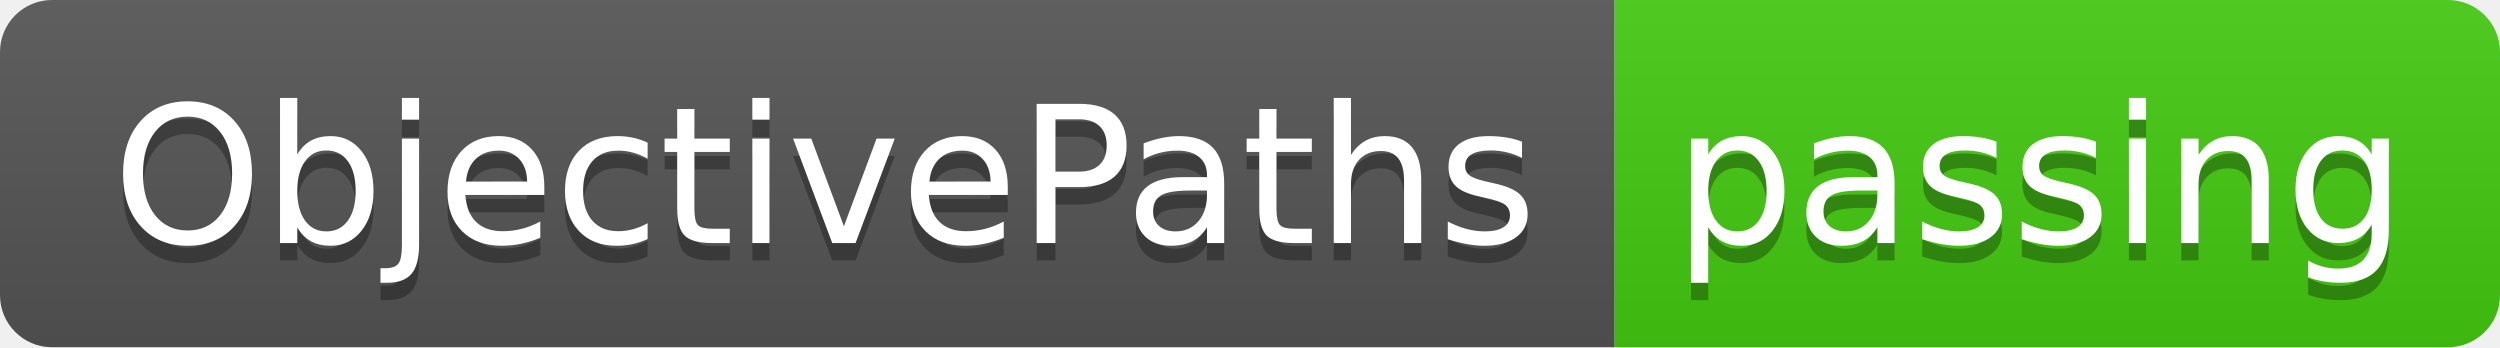
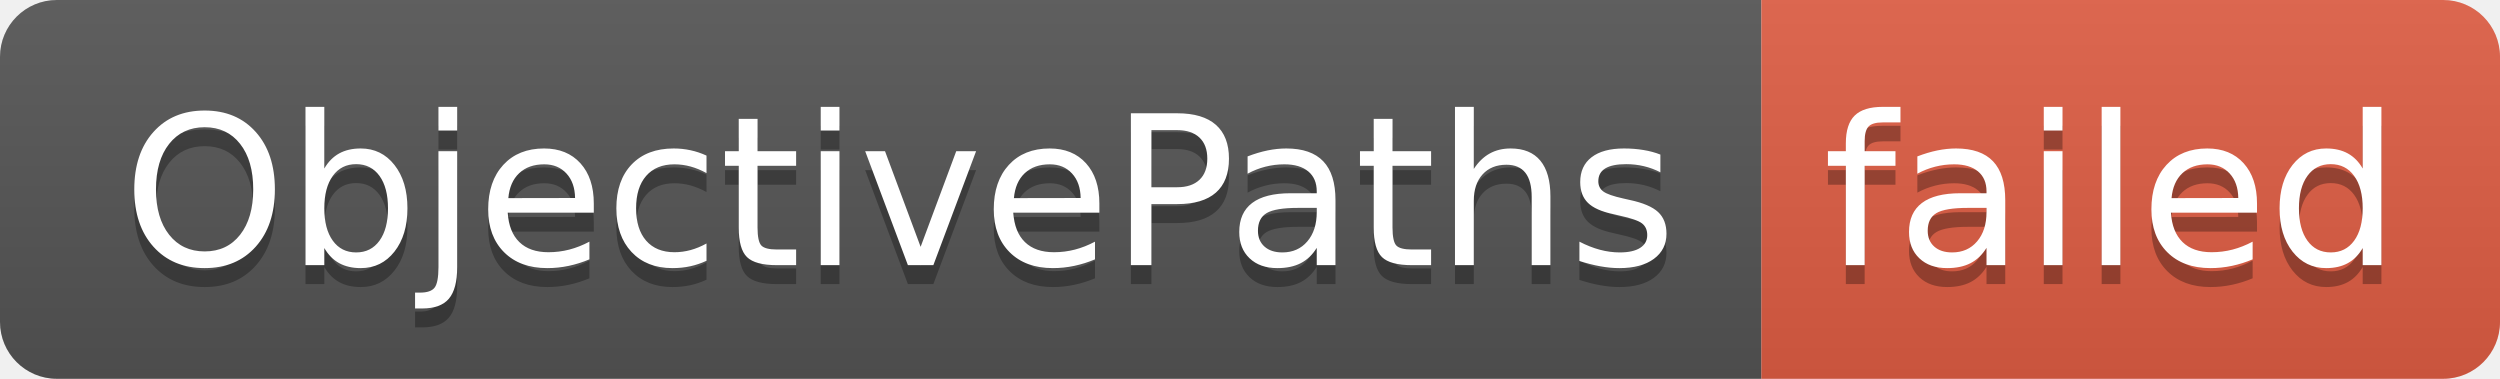
- <svg xmlns="http://www.w3.org/2000/svg" width="144" height="20" role="img" aria-label="ObjectivePaths: passing">
+ <svg xmlns="http://www.w3.org/2000/svg" width="132" height="20" role="img" aria-label="ObjectivePaths: failed">
  <linearGradient id="s" x2="0" y2="100%">
    <stop offset="0" stop-color="#bbb" stop-opacity=".1" />
    <stop offset="1" stop-opacity=".1" />
  </linearGradient>
  <clipPath id="r">
-     <rect width="144" height="20" rx="3" fill="#fff" />
+     <rect width="132" height="20" rx="3" fill="#fff" />
  </clipPath>
  <g clip-path="url(#r)">
    <rect width="93" height="20" fill="#555" />
-     <rect x="93" width="51" height="20" fill="#4c1" />
-     <rect width="144" height="20" fill="url(#s)" />
+     <rect x="93" width="39" height="20" fill="#e05d44" />
+     <rect width="132" height="20" fill="url(#s)" />
  </g>
  <g fill="#fff" text-anchor="middle" font-family="Verdana,Geneva,DejaVu Sans,sans-serif" text-rendering="geometricPrecision" font-size="110">
    <text aria-hidden="true" x="475" y="150" fill="#010101" fill-opacity=".3" transform="scale(.1)" textLength="830">ObjectivePaths</text>
    <text x="475" y="140" transform="scale(.1)" fill="#fff" textLength="830">ObjectivePaths</text>
-     <text aria-hidden="true" x="1175" y="150" fill="#010101" fill-opacity=".3" transform="scale(.1)" textLength="410">passing</text>
-     <text x="1175" y="140" transform="scale(.1)" fill="#fff" textLength="410">passing</text>
+     <text aria-hidden="true" x="1115" y="150" fill="#010101" fill-opacity=".3" transform="scale(.1)" textLength="290">failed</text>
+     <text x="1115" y="140" transform="scale(.1)" fill="#fff" textLength="290">failed</text>
  </g>
</svg>
